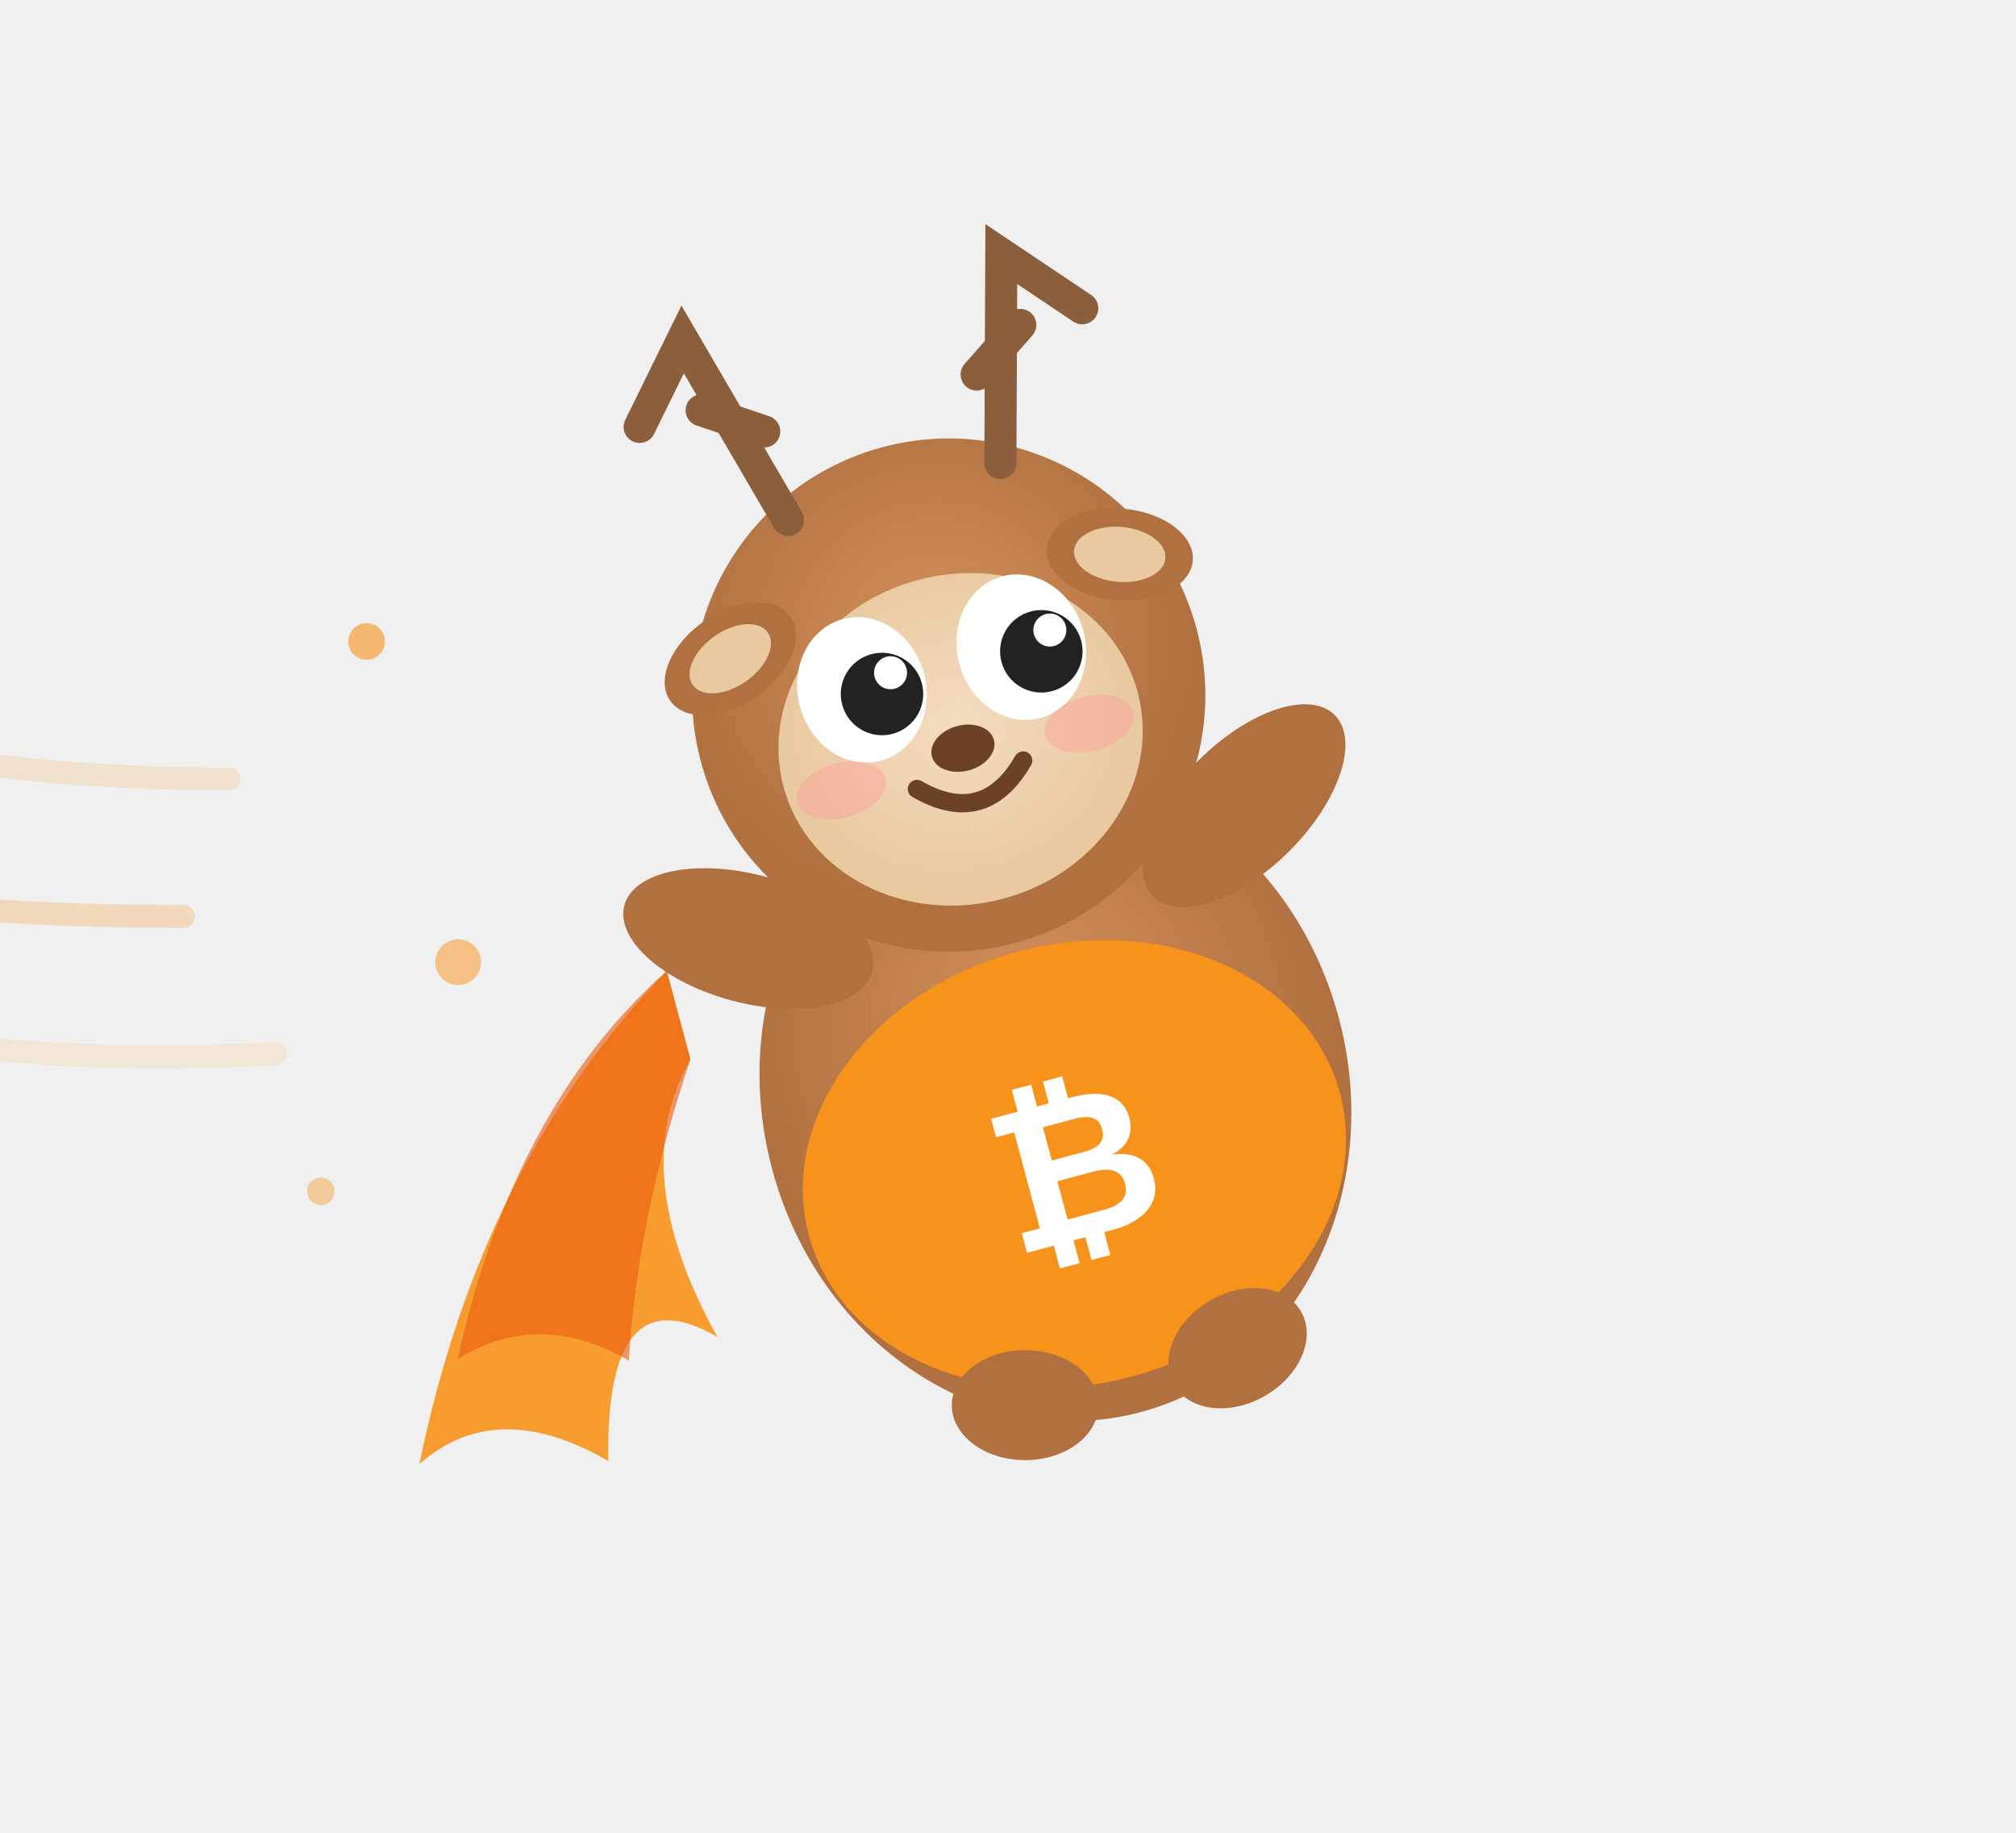
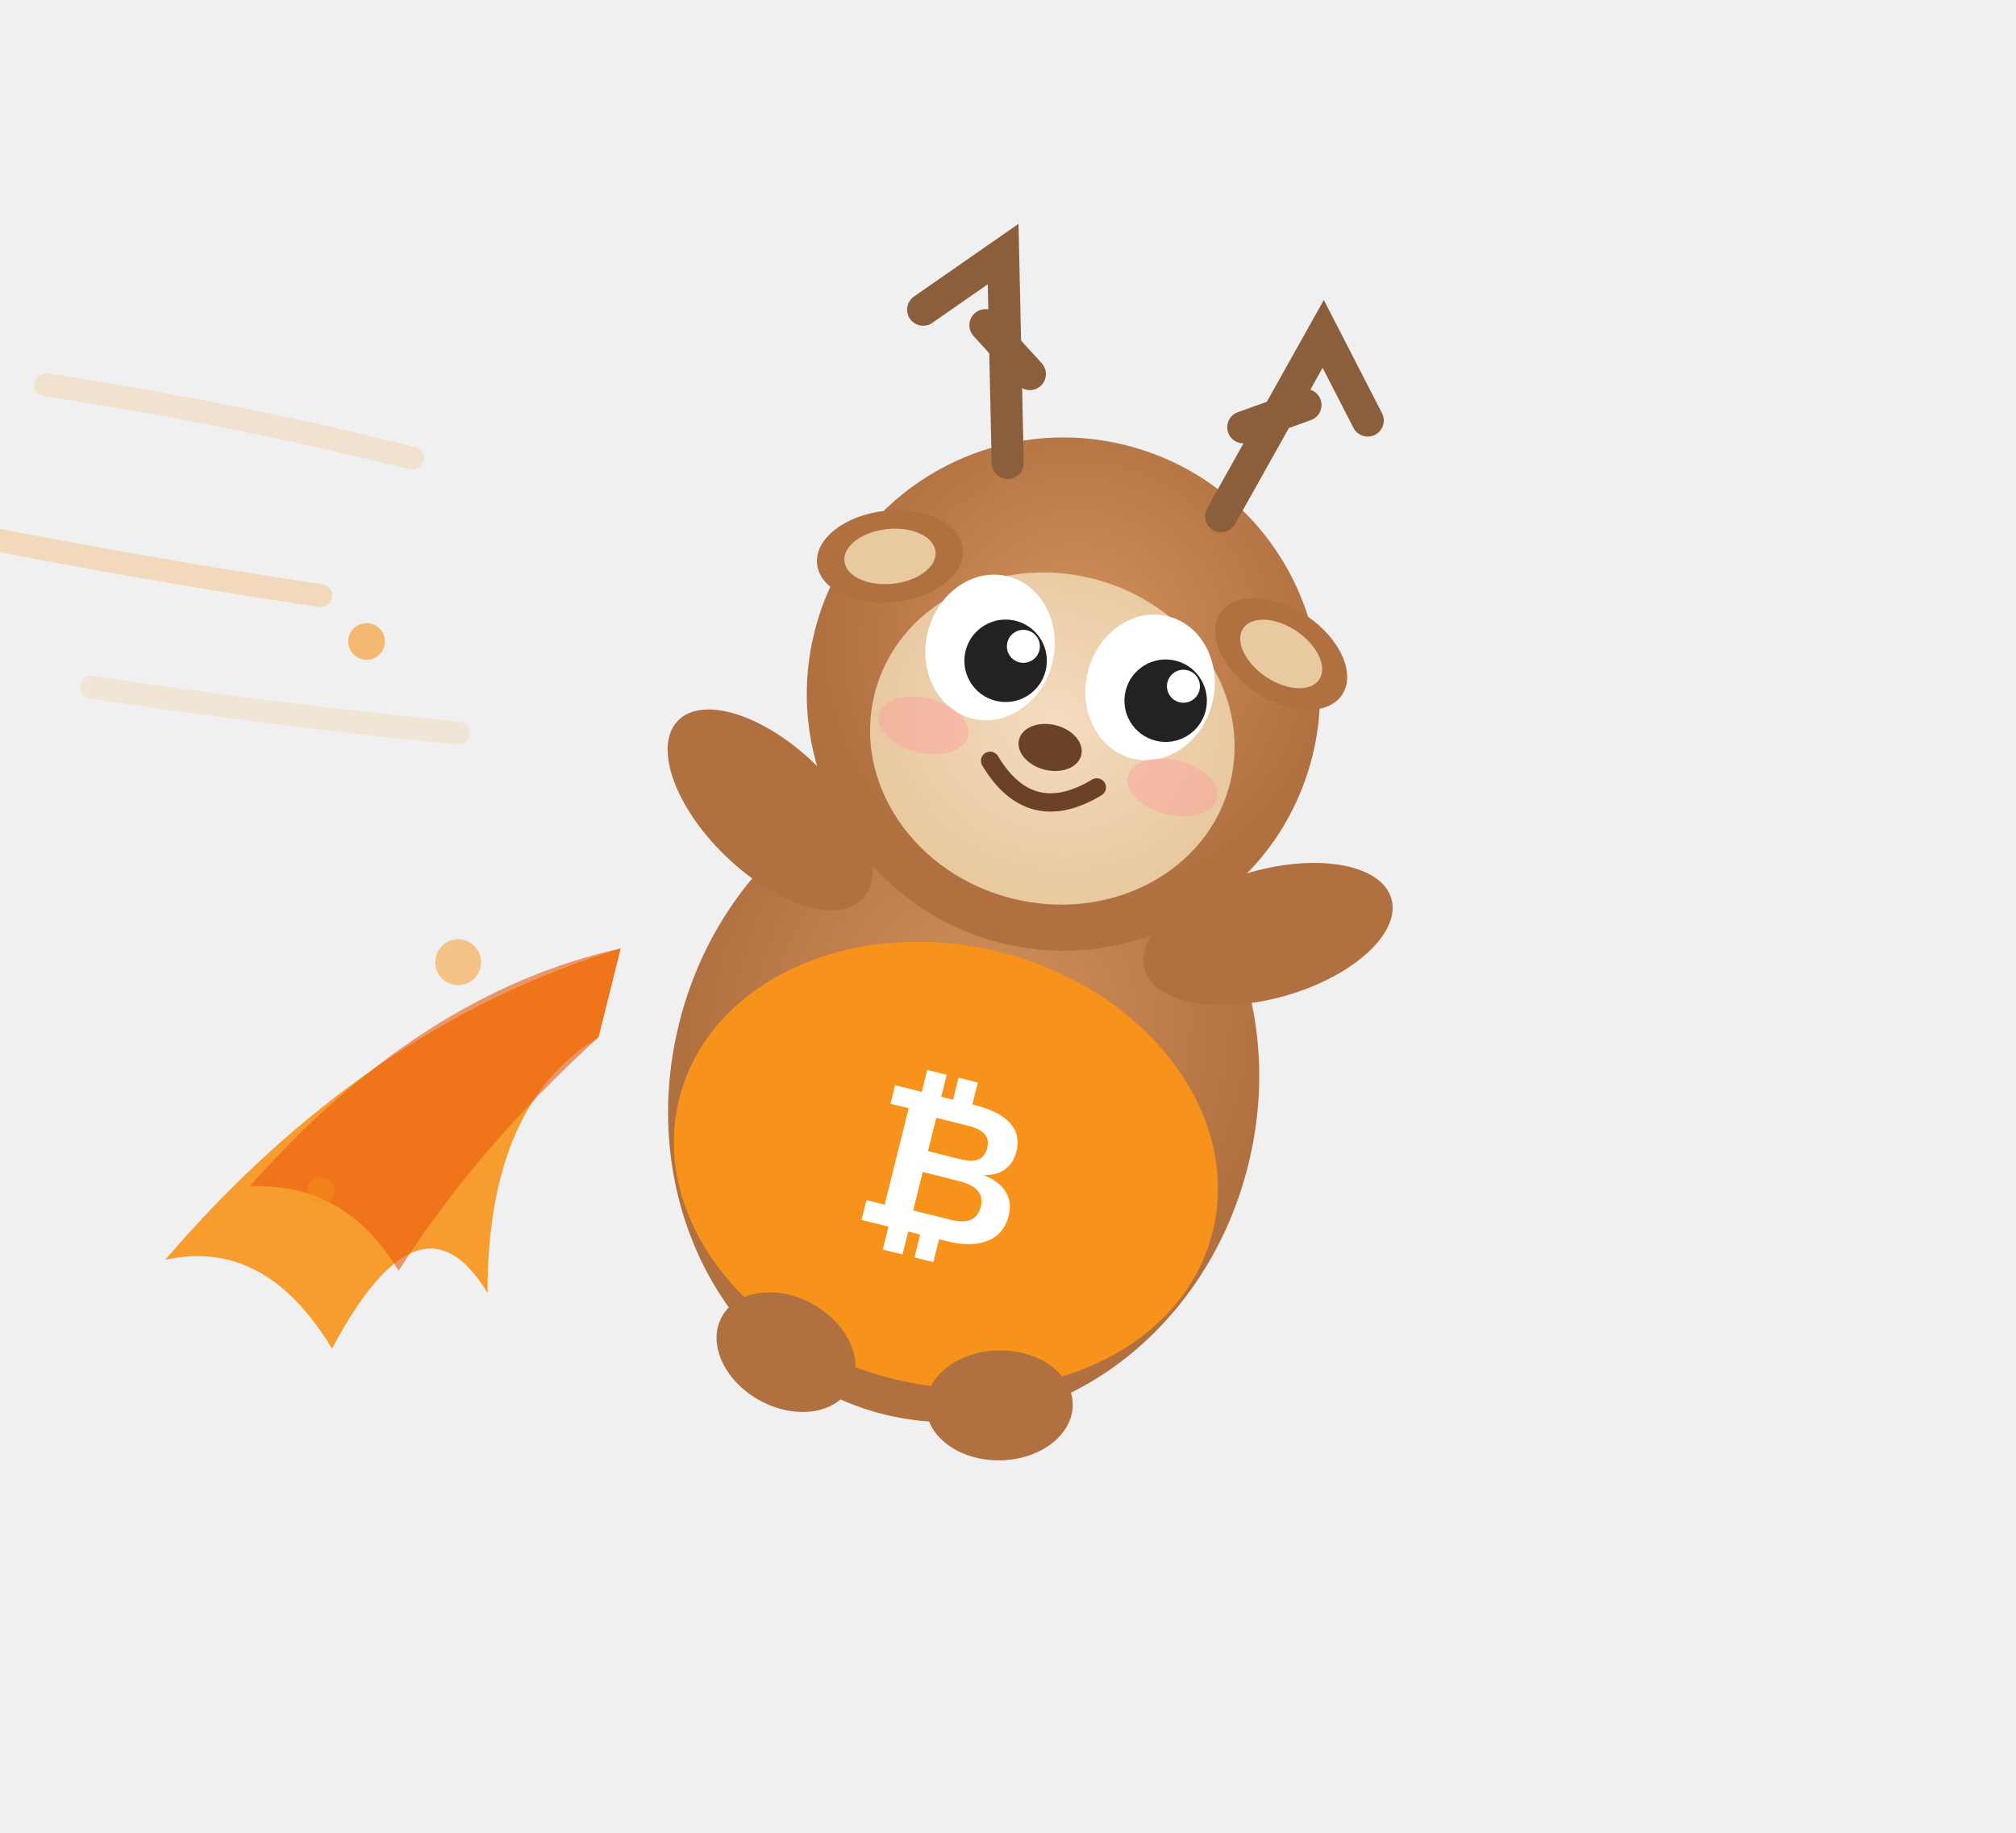
<svg xmlns="http://www.w3.org/2000/svg" viewBox="0 0 220 200" width="220" height="200">
  <defs>
    <radialGradient id="bodyGrad" cx="50%" cy="40%" r="50%">
      <stop offset="0%" stop-color="#d4915c" />
      <stop offset="100%" stop-color="#b07040" />
    </radialGradient>
    <radialGradient id="faceGrad" cx="50%" cy="45%" r="50%">
      <stop offset="0%" stop-color="#f5dcc0" />
      <stop offset="100%" stop-color="#e8c9a0" />
    </radialGradient>
  </defs>
  <g opacity="0.5" stroke="#f7931a" stroke-width="2.5" stroke-linecap="round" fill="none">
-     <path d="M25 85 Q5 85 -10 82" opacity="0.3">
-       <animate attributeName="d" values="M25 85 Q5 85 -10 82;M25 85 Q8 88 -10 85;M25 85 Q5 85 -10 82" dur="1.5s" repeatCount="indefinite" />
+     <path d="M45 50 Q25 45 5 42" opacity="0.3">
+       <animate attributeName="d" values="M45 50 Q25 45 5 42;M45 50 Q28 48 5 46;M45 50 Q25 45 5 42" dur="1.5s" repeatCount="indefinite" />
    </path>
-     <path d="M20 100 Q0 100 -15 98" opacity="0.5">
-       <animate attributeName="d" values="M20 100 Q0 100 -15 98;M20 100 Q3 103 -15 102;M20 100 Q0 100 -15 98" dur="1.8s" repeatCount="indefinite" />
+     <path d="M35 65 Q15 62 -5 58" opacity="0.5">
+       <animate attributeName="d" values="M35 65 Q15 62 -5 58;M35 65 Q18 66 -5 63;M35 65 Q15 62 -5 58" dur="1.8s" repeatCount="indefinite" />
    </path>
-     <path d="M30 115 Q10 116 -5 114" opacity="0.25">
-       <animate attributeName="d" values="M30 115 Q10 116 -5 114;M30 115 Q13 119 -5 118;M30 115 Q10 116 -5 114" dur="1.3s" repeatCount="indefinite" />
+     <path d="M50 80 Q30 78 10 75" opacity="0.25">
+       <animate attributeName="d" values="M50 80 Q30 78 10 75;M50 80 Q33 82 10 80;M50 80 Q30 78 10 75" dur="1.3s" repeatCount="indefinite" />
    </path>
  </g>
-   <g transform="translate(75, 95) rotate(-15)">
+   <g transform="translate(75, 95) rotate(14)">
    <path d="M-5 10 Q-30 25 -45 55 Q-35 50 -25 60 Q-20 40 -10 50 Q-15 30 -5 20 Z" fill="#f7931a" opacity="0.9">
      <animate attributeName="d" values="M-5 10 Q-30 25 -45 55 Q-35 50 -25 60 Q-20 40 -10 50 Q-15 30 -5 20 Z;M-5 10 Q-28 28 -42 58 Q-32 48 -22 62 Q-18 42 -8 52 Q-13 32 -5 20 Z;M-5 10 Q-30 25 -45 55 Q-35 50 -25 60 Q-20 40 -10 50 Q-15 30 -5 20 Z" dur="2s" repeatCount="indefinite" />
    </path>
    <path d="M-5 10 Q-25 20 -38 45 Q-28 42 -20 50 Q-15 35 -5 20 Z" fill="#ea580c" opacity="0.6">
      <animate attributeName="d" values="M-5 10 Q-25 20 -38 45 Q-28 42 -20 50 Q-15 35 -5 20 Z;M-5 10 Q-23 23 -35 48 Q-25 44 -18 52 Q-13 37 -5 20 Z;M-5 10 Q-25 20 -38 45 Q-28 42 -20 50 Q-15 35 -5 20 Z" dur="2s" repeatCount="indefinite" />
    </path>
  </g>
-   <g transform="translate(110, 100) rotate(-15)">
+   <g transform="translate(110, 100) rotate(14)">
    <ellipse cx="0" cy="20" rx="32" ry="36" fill="url(#bodyGrad)" />
    <ellipse cx="0" cy="28" rx="30" ry="24" fill="#f7931a" />
    <text x="0" y="36" text-anchor="middle" font-size="22" font-weight="bold" fill="#fff" font-family="Arial, sans-serif">₿</text>
    <circle cx="0" cy="-25" r="28" fill="url(#bodyGrad)" />
    <ellipse cx="0" cy="-20" rx="20" ry="18" fill="url(#faceGrad)" />
    <ellipse cx="-9" cy="-28" rx="7" ry="8" fill="#fff" />
    <ellipse cx="9" cy="-28" rx="7" ry="8" fill="#fff" />
    <circle cx="-7" cy="-27" r="4.5" fill="#222" />
    <circle cx="11" cy="-27" r="4.5" fill="#222" />
    <circle cx="-5.5" cy="-29" r="1.8" fill="#fff" />
    <circle cx="12.5" cy="-29" r="1.8" fill="#fff" />
    <path d="M-6 -16 Q0 -10 6 -16" fill="none" stroke="#6b4226" stroke-width="2" stroke-linecap="round" />
    <ellipse cx="0" cy="-19" rx="3.5" ry="2.5" fill="#6b4226" />
    <ellipse cx="-14" cy="-18" rx="5" ry="3" fill="#ff9999" opacity="0.4" />
    <ellipse cx="14" cy="-18" rx="5" ry="3" fill="#ff9999" opacity="0.4" />
    <ellipse cx="-22" cy="-35" rx="8" ry="5" fill="#b07040" transform="rotate(-20 -22 -35)" />
    <ellipse cx="22" cy="-35" rx="8" ry="5" fill="#b07040" transform="rotate(20 22 -35)" />
    <ellipse cx="-22" cy="-35" rx="5" ry="3" fill="#e8c9a0" transform="rotate(-20 -22 -35)" />
    <ellipse cx="22" cy="-35" rx="5" ry="3" fill="#e8c9a0" transform="rotate(20 22 -35)" />
    <g fill="none" stroke="#8B5E3C" stroke-width="3.5" stroke-linecap="round">
      <path d="M-12 -48 L-18 -70 L-25 -62" />
      <path d="M-18 -62 L-12 -58" />
      <path d="M12 -48 L18 -70 L25 -62" />
      <path d="M18 -62 L12 -58" />
    </g>
    <g fill="#b07040">
      <ellipse cx="28" cy="-5" rx="14" ry="7" transform="rotate(-30 28 -5)" />
      <ellipse cx="-28" cy="-5" rx="14" ry="7" transform="rotate(30 -28 -5)" />
    </g>
    <g fill="#b07040">
      <ellipse cx="-12" cy="52" rx="8" ry="6" transform="rotate(15 -12 52)" />
      <ellipse cx="12" cy="52" rx="8" ry="6" transform="rotate(-15 12 52)" />
    </g>
  </g>
  <g fill="#f7931a">
    <circle cx="40" cy="70" r="2" opacity="0.6">
      <animate attributeName="opacity" values="0.6;0.1;0.6" dur="1.2s" repeatCount="indefinite" />
      <animate attributeName="cx" values="40;30;40" dur="1.2s" repeatCount="indefinite" />
    </circle>
    <circle cx="35" cy="130" r="1.5" opacity="0.4">
      <animate attributeName="opacity" values="0.4;0.1;0.4" dur="1.5s" repeatCount="indefinite" />
      <animate attributeName="cx" values="35;25;35" dur="1.5s" repeatCount="indefinite" />
    </circle>
    <circle cx="50" cy="105" r="2.5" opacity="0.5">
      <animate attributeName="opacity" values="0.5;0.1;0.5" dur="1s" repeatCount="indefinite" />
      <animate attributeName="cx" values="50;38;50" dur="1s" repeatCount="indefinite" />
    </circle>
  </g>
</svg>
